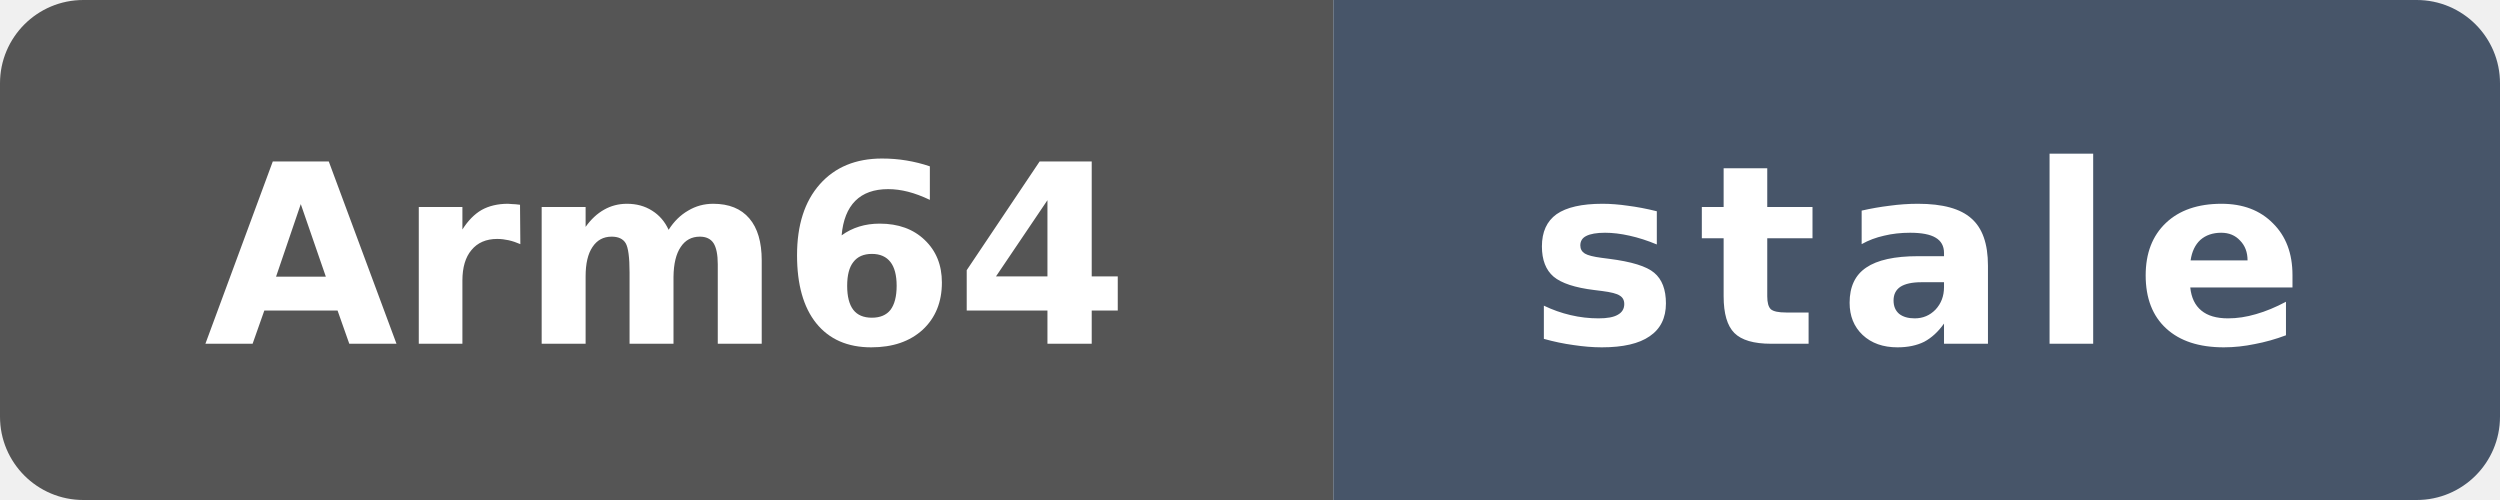
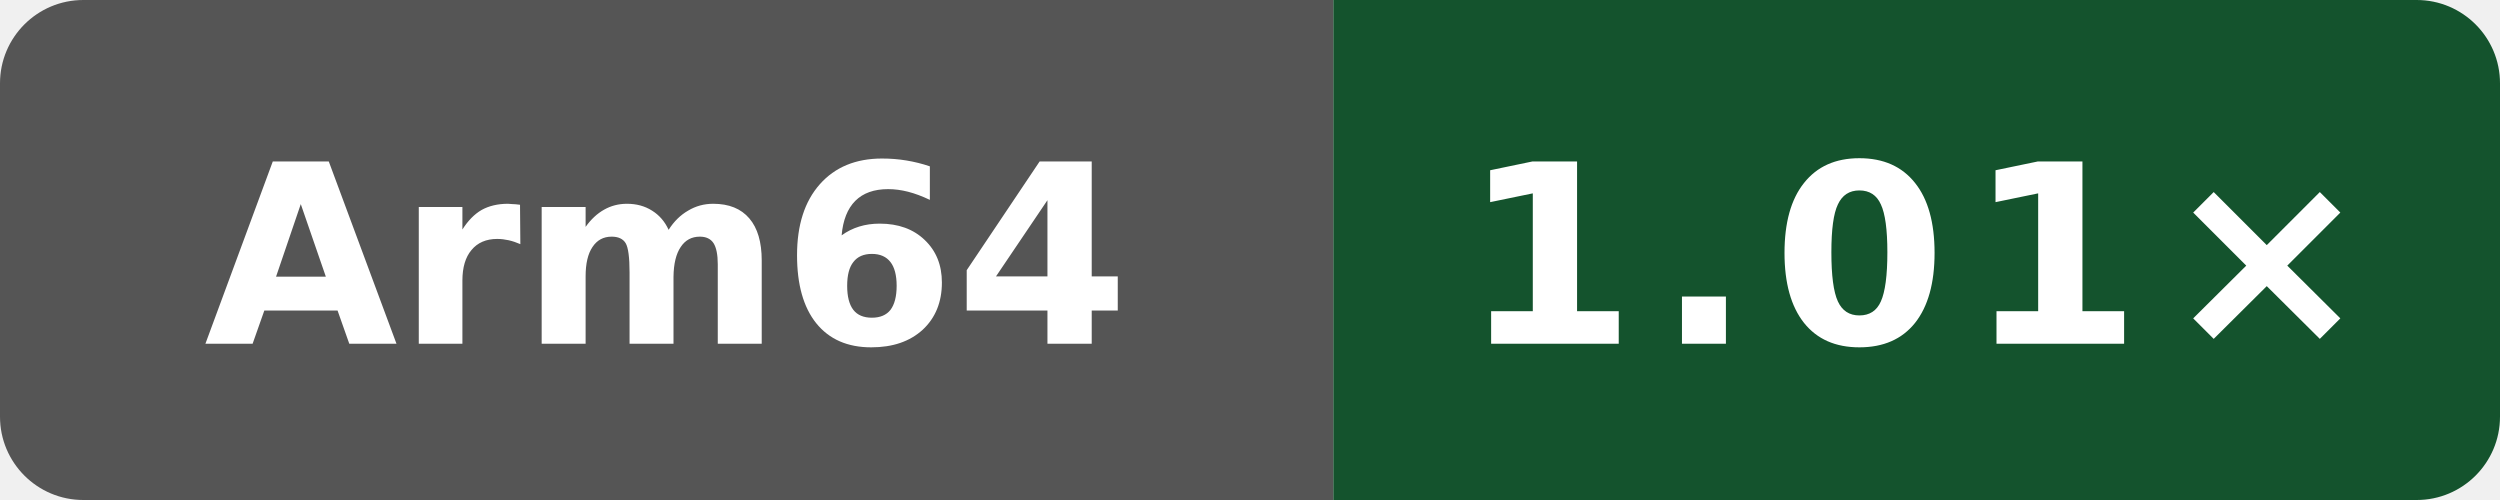
- <svg xmlns="http://www.w3.org/2000/svg" data-original-label="Public programs runtime vs clang" data-original-message="0.98×" data-original-color="336128" width="120" height="24" viewBox="0 0 120 24" role="img" aria-label="Public programs runtime vs clang; Arm Neoverse N2 (implementer 0x41, part 0xd49, r0p0); measured b3e8ffd61d008c80042a09444d6d607c4b7d7f0c; 165 commits behind main: stale">
+ <svg xmlns="http://www.w3.org/2000/svg" data-original-label="Public programs runtime vs clang" data-original-message="1.01×" width="120" height="24" viewBox="0 0 120 24" role="img" aria-label="Public programs runtime vs clang; Arm Neoverse N2 (implementer 0x41, part 0xd49, r0p0); measured dbbd227db37c255596e3fc11a4d3df8700ea7be7; 1 commits behind main: 1.01×">
  <defs>
    <clipPath id="badge">
      <rect width="120" height="24" rx="4" />
    </clipPath>
  </defs>
  <g clip-path="url(#badge)">
    <rect width="64" height="24" fill="#555" />
-     <rect x="64" width="56" height="24" fill="#475569" />
+     <rect x="64" width="56" height="24" fill="#14532d" />
  </g>
  <text x="32" y="16.5" fill="#fff" text-anchor="middle" font-family="Verdana,Geneva,DejaVu Sans,sans-serif" font-size="12" font-weight="700" textLength="39" lengthAdjust="spacingAndGlyphs">Arm64</text>
-   <text x="92" y="16.5" fill="#fff" text-anchor="middle" font-family="Verdana,Geneva,DejaVu Sans,sans-serif" font-size="12" font-weight="700" letter-spacing="1" textLength="39" lengthAdjust="spacingAndGlyphs">stale</text>
+   <text x="92" y="16.5" fill="#fff" text-anchor="middle" font-family="Verdana,Geneva,DejaVu Sans,sans-serif" font-size="12" font-weight="700" letter-spacing="1" textLength="39" lengthAdjust="spacingAndGlyphs">1.01×</text>
</svg>
